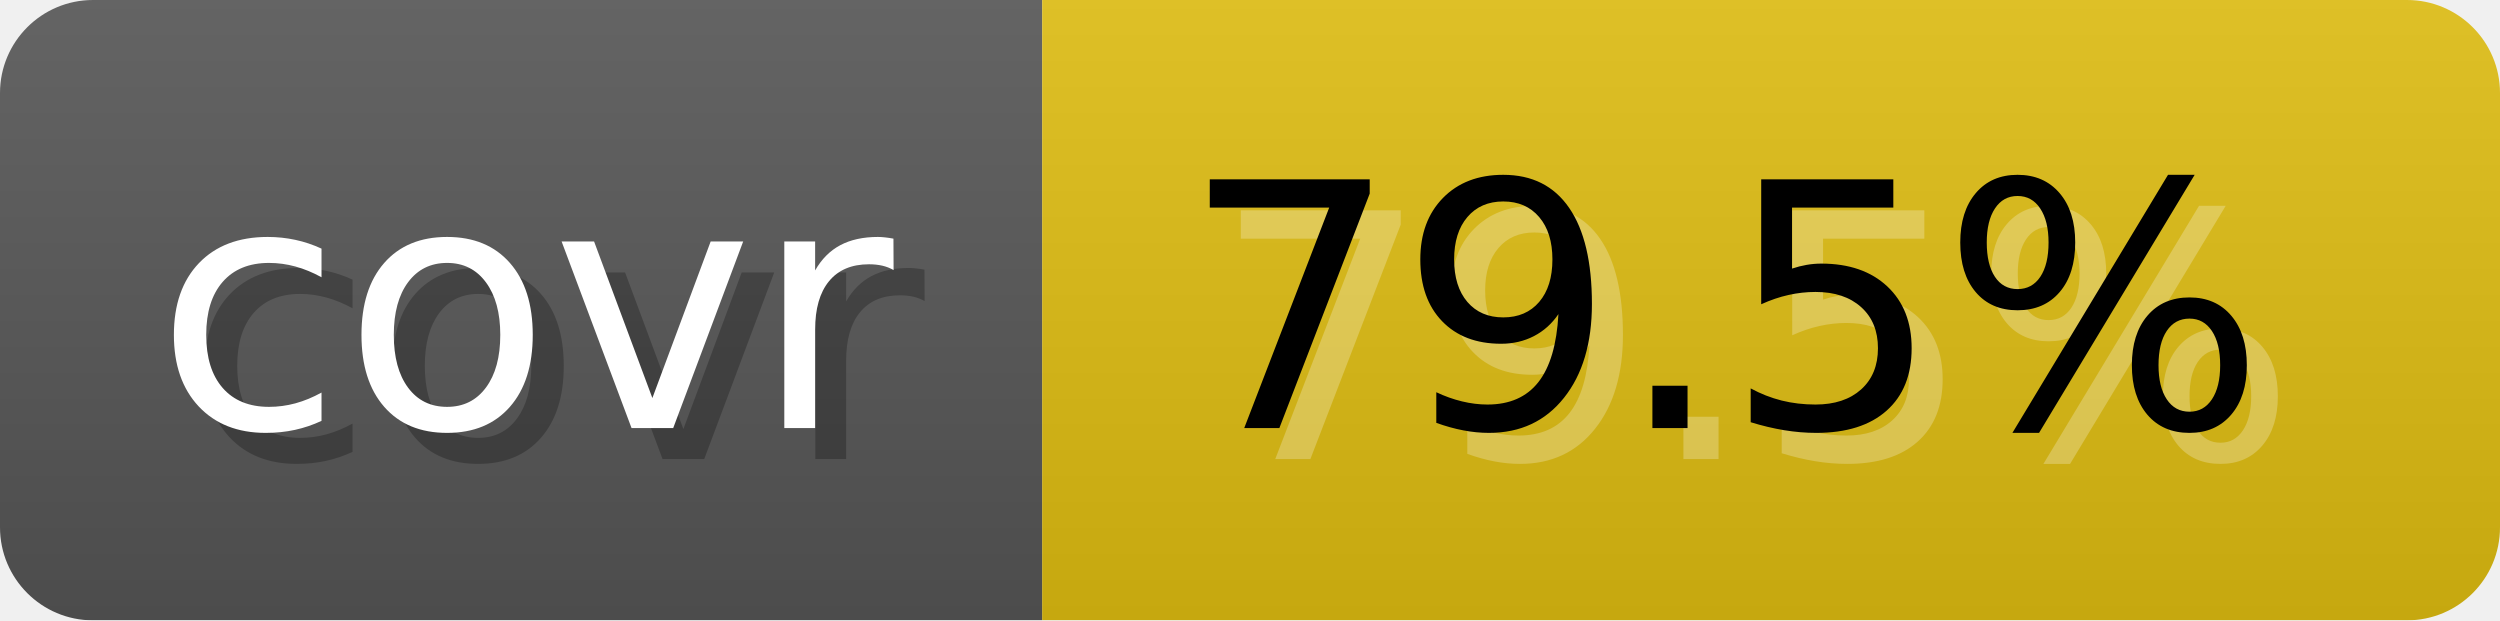
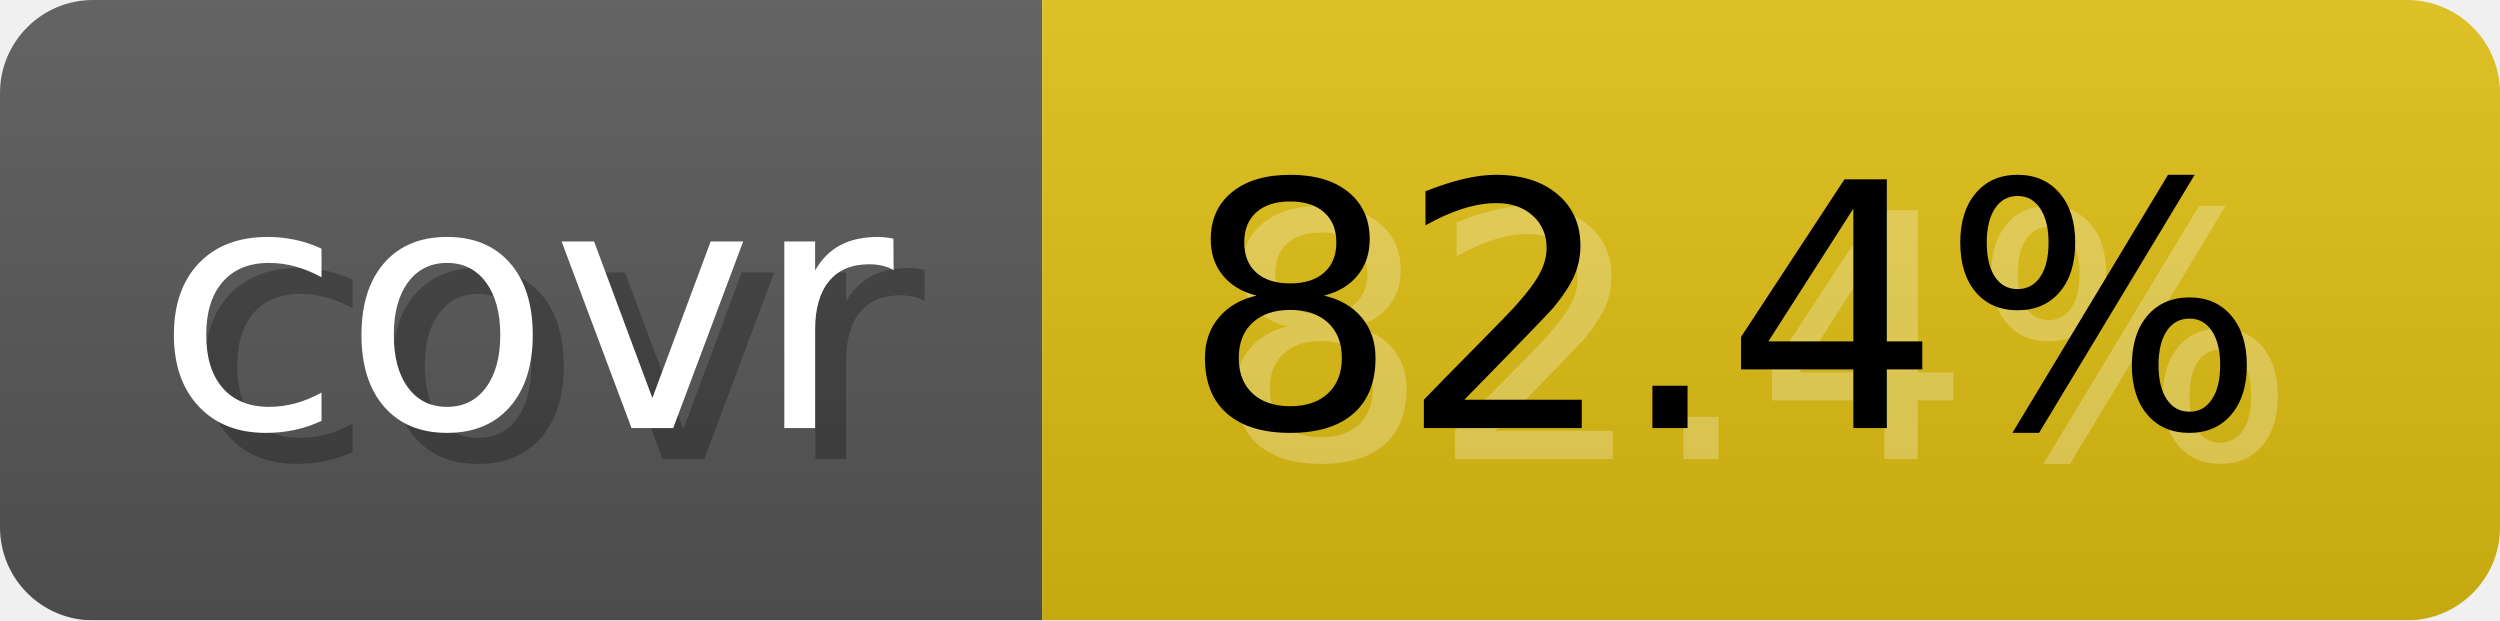
- <svg xmlns="http://www.w3.org/2000/svg" width="80.6" height="20" viewBox="0 0 806 200" role="img" aria-label="covr: 79.5%">
-   <linearGradient id="UNXPB" x2="0" y2="100%">
+ <svg xmlns="http://www.w3.org/2000/svg" width="80.6" height="20" viewBox="0 0 806 200" role="img" aria-label="covr: 82.4%">
+   <linearGradient id="pcbGa" x2="0" y2="100%">
    <stop offset="0" stop-opacity=".1" stop-color="#EEE" />
    <stop offset="1" stop-opacity=".1" />
  </linearGradient>
-   <mask id="fSaUi">
+   <mask id="ogRls">
    <rect width="806" height="200" rx="30" fill="#FFF" />
  </mask>
-   <g mask="url(#fSaUi)">
+   <g mask="url(#ogRls)">
    <rect width="336" height="200" fill="#555" />
    <rect width="470" height="200" fill="#DB1" x="336" />
-     <rect width="806" height="200" fill="url(#UNXPB)" />
+     <rect width="806" height="200" fill="url(#pcbGa)" />
  </g>
  <g aria-hidden="true" text-anchor="start" font-family="Verdana,DejaVu Sans,sans-serif" font-size="110">
    <text x="60" y="148" textLength="236" fill="#000" opacity="0.25">covr</text>
    <text x="50" y="138" textLength="236" fill="#fff">covr</text>
-     <text x="391" y="148" textLength="370" fill="#fff" opacity="0.25">79.5%</text>
-     <text x="381" y="138" textLength="370" fill="#000">79.5%</text>
+     <text x="391" y="148" textLength="370" fill="#fff" opacity="0.25">82.4%</text>
+     <text x="381" y="138" textLength="370" fill="#000">82.4%</text>
  </g>
</svg>
